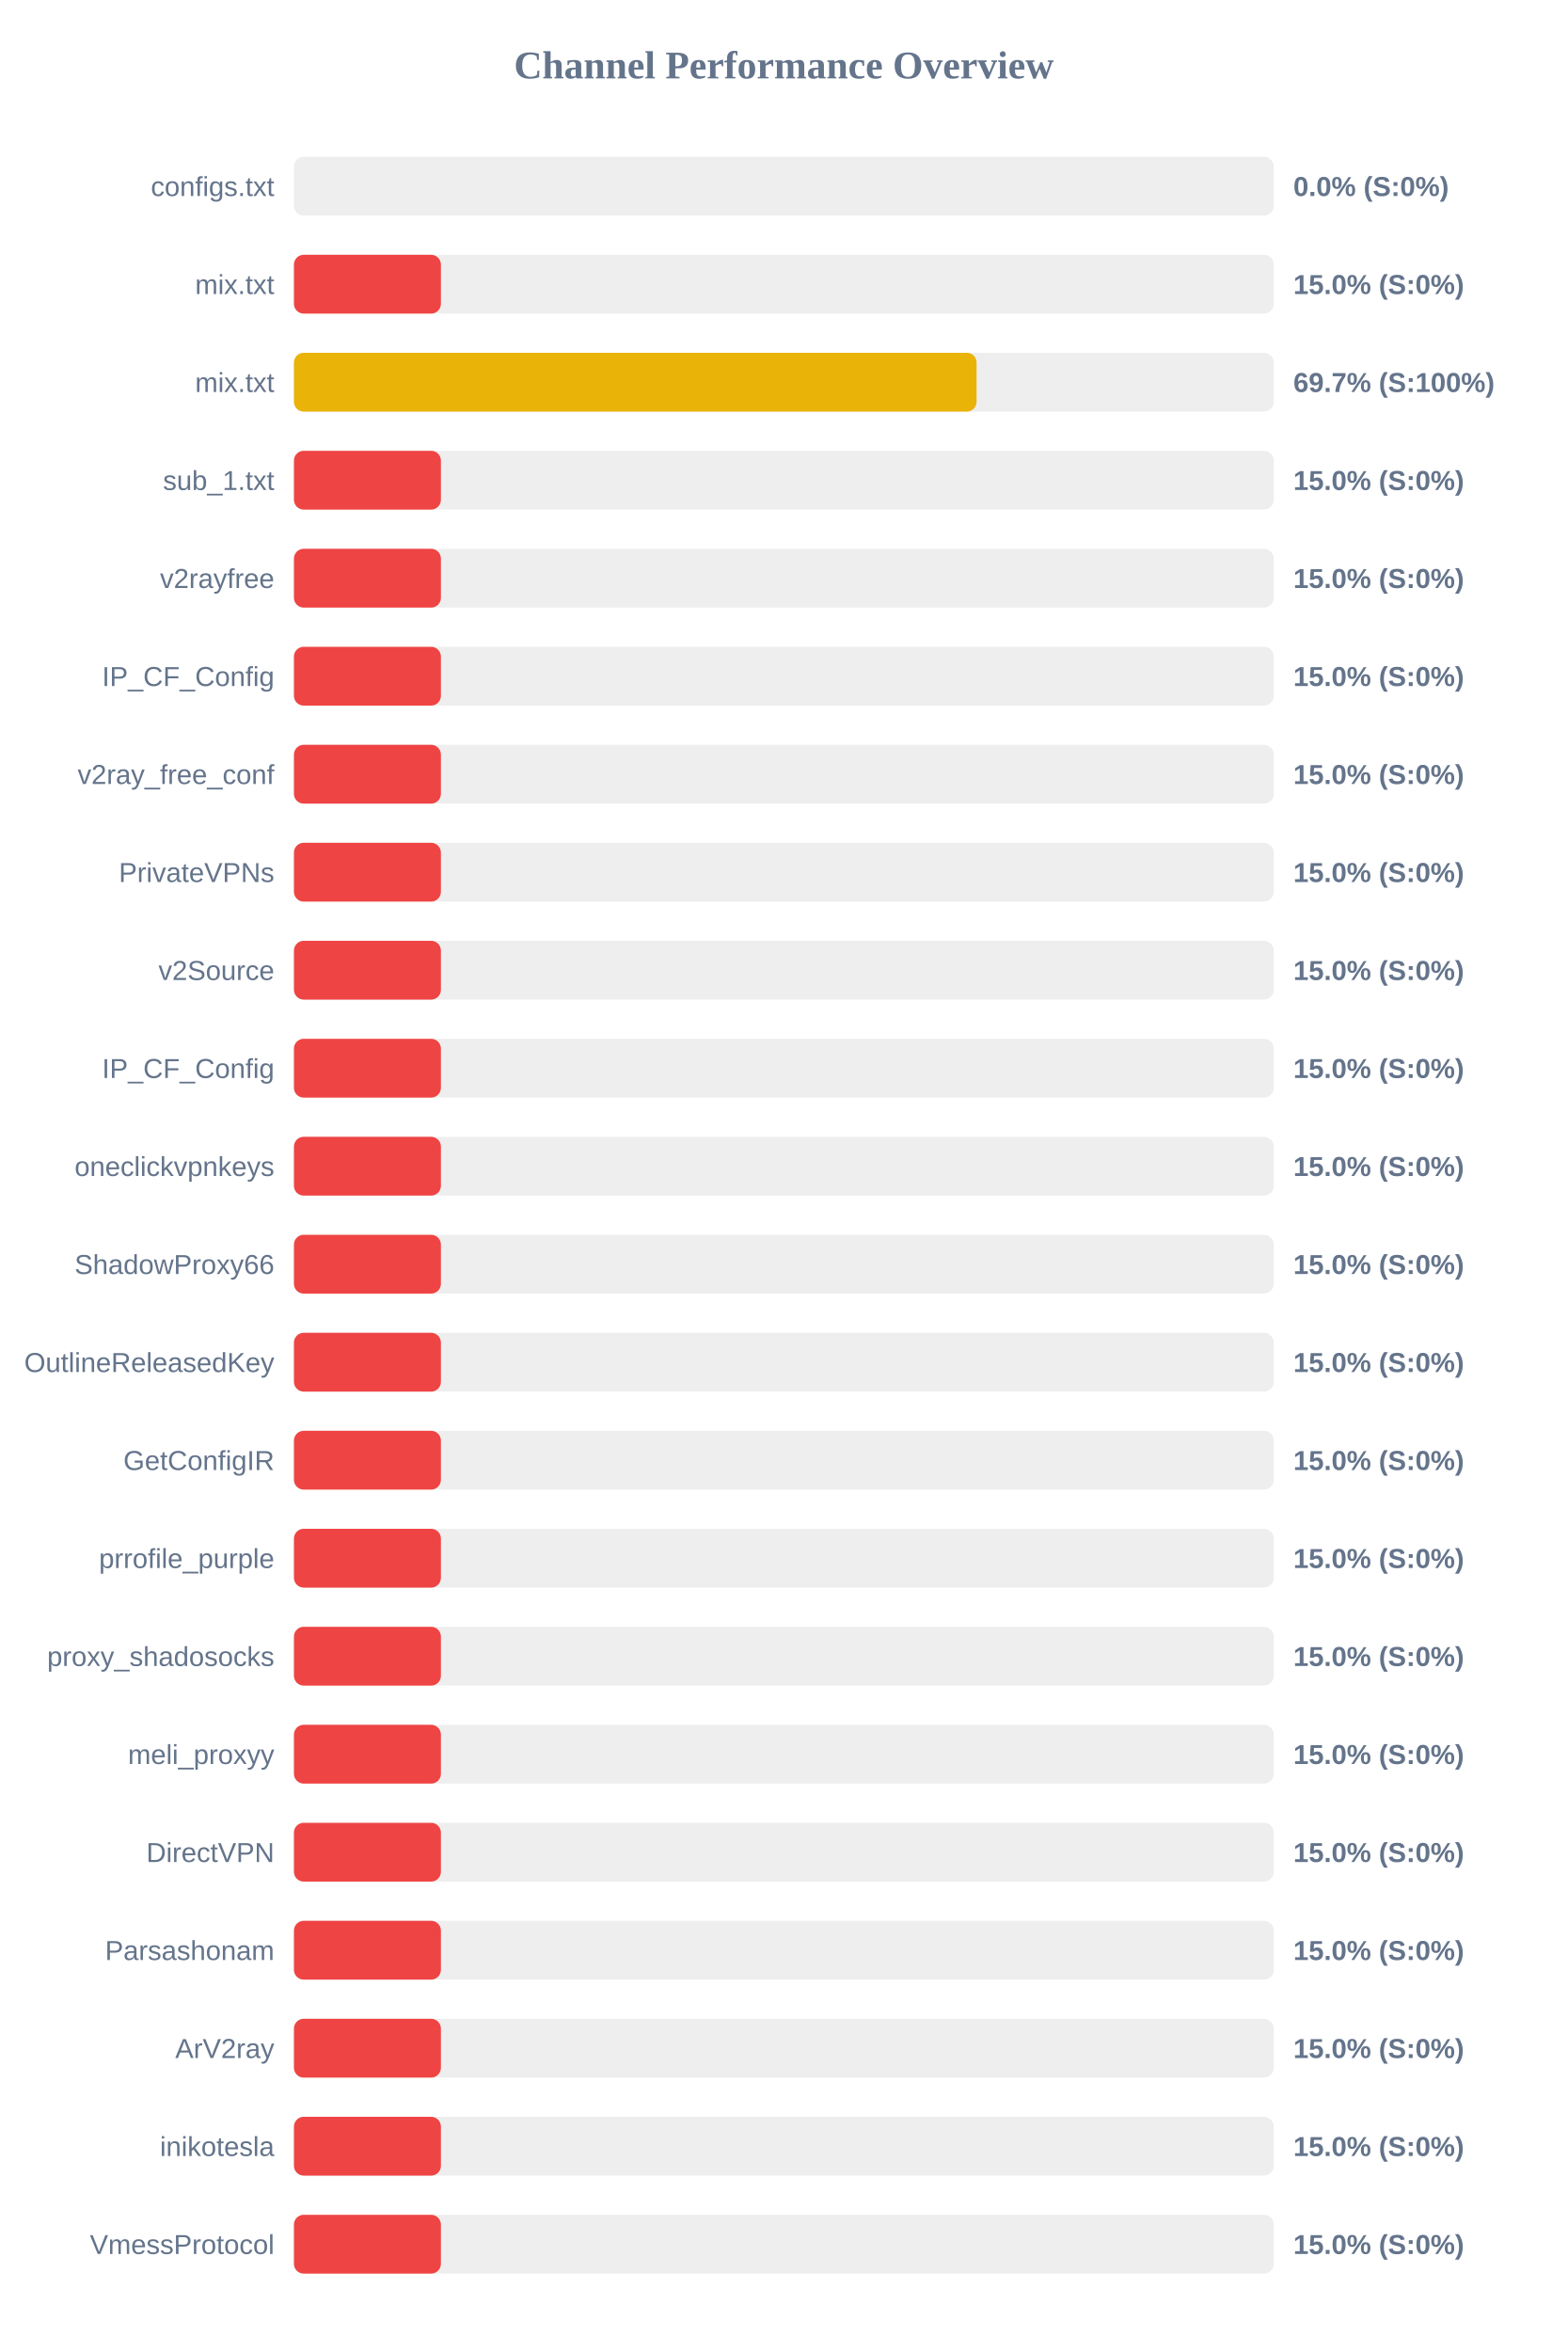
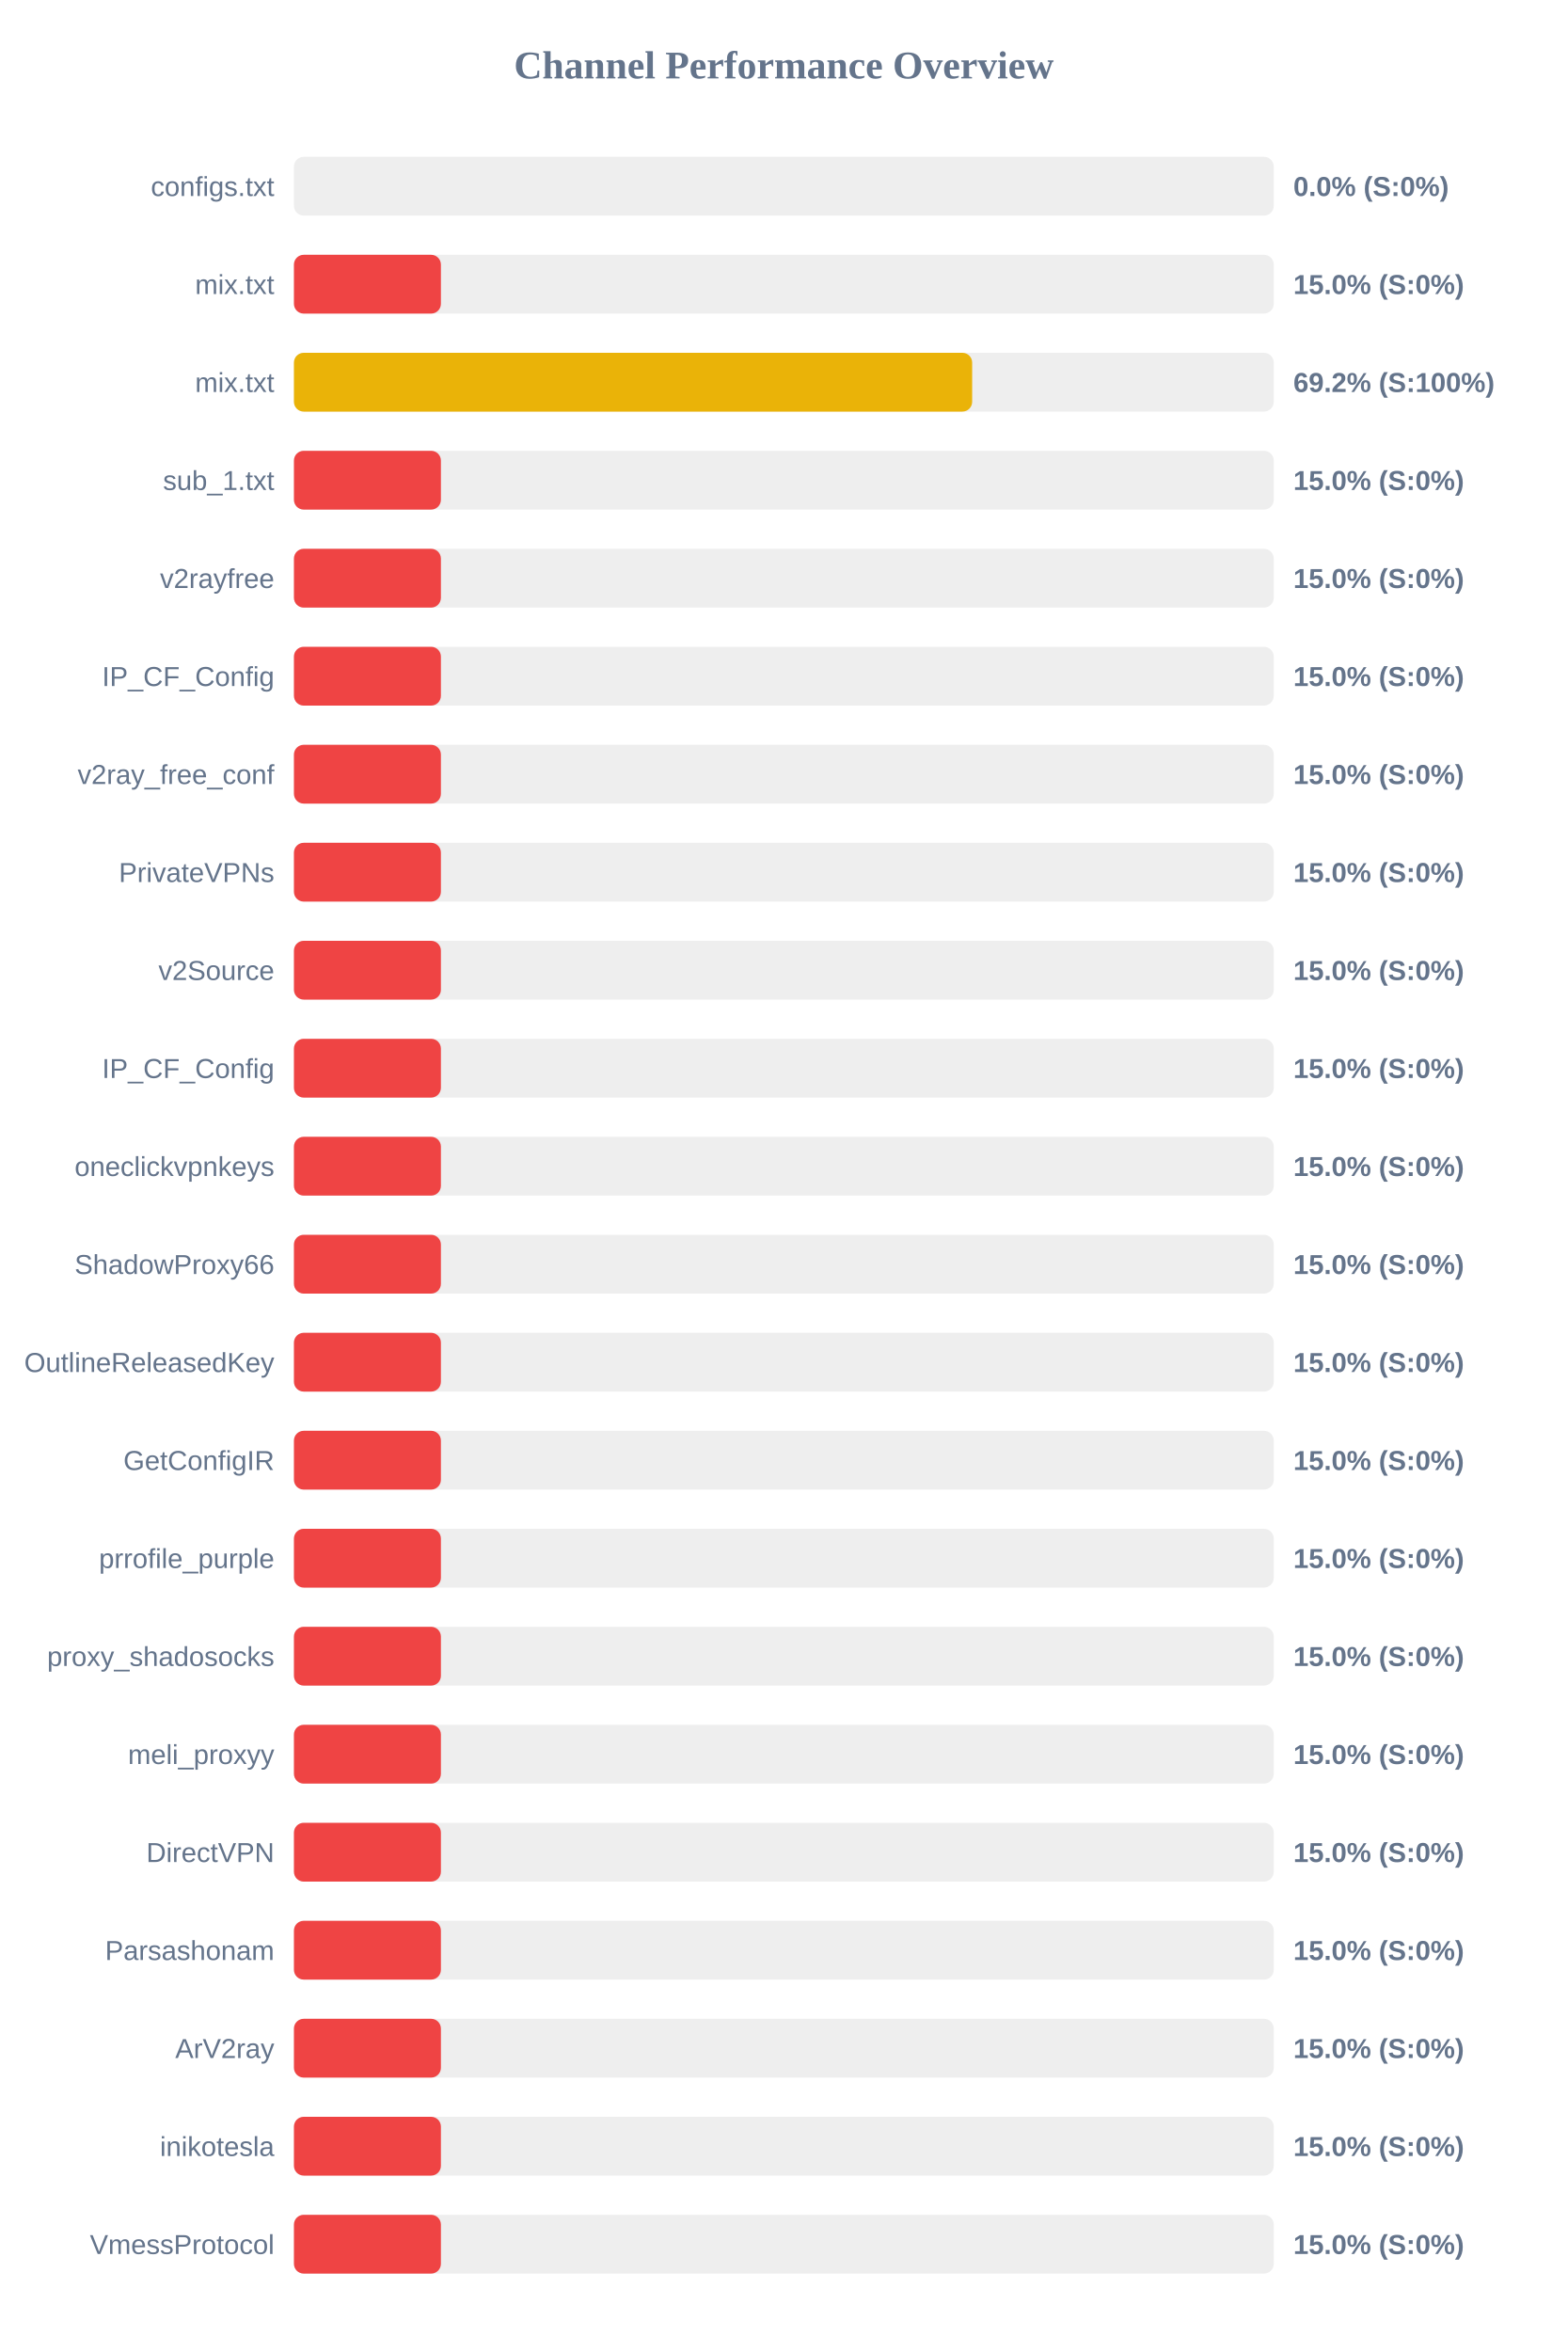
<svg xmlns="http://www.w3.org/2000/svg" width="800" height="1200" version="1.1">
  <style>
        .row { font: 14px Arial; fill: #64748b; }
        .score { font: bold 14px Arial; fill: #64748b; }
    </style>
  <text x="400" y="40" text-anchor="middle" font-size="20px" font-weight="bold" fill="#64748b">Channel Performance Overview</text>
  <rect x="150" y="80" width="500" height="30" fill="#eee" rx="5" />
  <rect x="150" y="80" width="0.0" height="30" fill="#ef4444" rx="5" />
  <text x="140" y="100" text-anchor="end" class="row">configs.txt</text>
  <text x="660" y="100" text-anchor="start" class="score">0.0% (S:0%)</text>
  <rect x="150" y="130" width="500" height="30" fill="#eee" rx="5" />
  <rect x="150" y="130" width="75.0" height="30" fill="#ef4444" rx="5" />
  <text x="140" y="150" text-anchor="end" class="row">mix.txt</text>
  <text x="660" y="150" text-anchor="start" class="score">15.0% (S:0%)</text>
  <rect x="150" y="180" width="500" height="30" fill="#eee" rx="5" />
-   <rect x="150" y="180" width="348.35" height="30" fill="#eab308" rx="5" />
+   <rect x="150" y="180" width="346.1" height="30" fill="#eab308" rx="5" />
  <text x="140" y="200" text-anchor="end" class="row">mix.txt</text>
-   <text x="660" y="200" text-anchor="start" class="score">69.7% (S:100%)</text>
+   <text x="660" y="200" text-anchor="start" class="score">69.2% (S:100%)</text>
  <rect x="150" y="230" width="500" height="30" fill="#eee" rx="5" />
  <rect x="150" y="230" width="75.0" height="30" fill="#ef4444" rx="5" />
  <text x="140" y="250" text-anchor="end" class="row">sub_1.txt</text>
  <text x="660" y="250" text-anchor="start" class="score">15.0% (S:0%)</text>
  <rect x="150" y="280" width="500" height="30" fill="#eee" rx="5" />
  <rect x="150" y="280" width="75.0" height="30" fill="#ef4444" rx="5" />
  <text x="140" y="300" text-anchor="end" class="row">v2rayfree</text>
  <text x="660" y="300" text-anchor="start" class="score">15.0% (S:0%)</text>
  <rect x="150" y="330" width="500" height="30" fill="#eee" rx="5" />
  <rect x="150" y="330" width="75.0" height="30" fill="#ef4444" rx="5" />
  <text x="140" y="350" text-anchor="end" class="row">IP_CF_Config</text>
  <text x="660" y="350" text-anchor="start" class="score">15.0% (S:0%)</text>
  <rect x="150" y="380" width="500" height="30" fill="#eee" rx="5" />
  <rect x="150" y="380" width="75.0" height="30" fill="#ef4444" rx="5" />
  <text x="140" y="400" text-anchor="end" class="row">v2ray_free_conf</text>
  <text x="660" y="400" text-anchor="start" class="score">15.0% (S:0%)</text>
  <rect x="150" y="430" width="500" height="30" fill="#eee" rx="5" />
  <rect x="150" y="430" width="75.0" height="30" fill="#ef4444" rx="5" />
  <text x="140" y="450" text-anchor="end" class="row">PrivateVPNs</text>
  <text x="660" y="450" text-anchor="start" class="score">15.0% (S:0%)</text>
  <rect x="150" y="480" width="500" height="30" fill="#eee" rx="5" />
  <rect x="150" y="480" width="75.0" height="30" fill="#ef4444" rx="5" />
  <text x="140" y="500" text-anchor="end" class="row">v2Source</text>
  <text x="660" y="500" text-anchor="start" class="score">15.0% (S:0%)</text>
  <rect x="150" y="530" width="500" height="30" fill="#eee" rx="5" />
  <rect x="150" y="530" width="75.0" height="30" fill="#ef4444" rx="5" />
  <text x="140" y="550" text-anchor="end" class="row">IP_CF_Config</text>
  <text x="660" y="550" text-anchor="start" class="score">15.0% (S:0%)</text>
  <rect x="150" y="580" width="500" height="30" fill="#eee" rx="5" />
  <rect x="150" y="580" width="75.0" height="30" fill="#ef4444" rx="5" />
  <text x="140" y="600" text-anchor="end" class="row">oneclickvpnkeys</text>
  <text x="660" y="600" text-anchor="start" class="score">15.0% (S:0%)</text>
  <rect x="150" y="630" width="500" height="30" fill="#eee" rx="5" />
  <rect x="150" y="630" width="75.0" height="30" fill="#ef4444" rx="5" />
  <text x="140" y="650" text-anchor="end" class="row">ShadowProxy66</text>
  <text x="660" y="650" text-anchor="start" class="score">15.0% (S:0%)</text>
  <rect x="150" y="680" width="500" height="30" fill="#eee" rx="5" />
  <rect x="150" y="680" width="75.0" height="30" fill="#ef4444" rx="5" />
  <text x="140" y="700" text-anchor="end" class="row">OutlineReleasedKey</text>
  <text x="660" y="700" text-anchor="start" class="score">15.0% (S:0%)</text>
  <rect x="150" y="730" width="500" height="30" fill="#eee" rx="5" />
  <rect x="150" y="730" width="75.0" height="30" fill="#ef4444" rx="5" />
  <text x="140" y="750" text-anchor="end" class="row">GetConfigIR</text>
  <text x="660" y="750" text-anchor="start" class="score">15.0% (S:0%)</text>
  <rect x="150" y="780" width="500" height="30" fill="#eee" rx="5" />
  <rect x="150" y="780" width="75.0" height="30" fill="#ef4444" rx="5" />
  <text x="140" y="800" text-anchor="end" class="row">prrofile_purple</text>
  <text x="660" y="800" text-anchor="start" class="score">15.0% (S:0%)</text>
  <rect x="150" y="830" width="500" height="30" fill="#eee" rx="5" />
  <rect x="150" y="830" width="75.0" height="30" fill="#ef4444" rx="5" />
  <text x="140" y="850" text-anchor="end" class="row">proxy_shadosocks</text>
  <text x="660" y="850" text-anchor="start" class="score">15.0% (S:0%)</text>
  <rect x="150" y="880" width="500" height="30" fill="#eee" rx="5" />
  <rect x="150" y="880" width="75.0" height="30" fill="#ef4444" rx="5" />
  <text x="140" y="900" text-anchor="end" class="row">meli_proxyy</text>
  <text x="660" y="900" text-anchor="start" class="score">15.0% (S:0%)</text>
  <rect x="150" y="930" width="500" height="30" fill="#eee" rx="5" />
  <rect x="150" y="930" width="75.0" height="30" fill="#ef4444" rx="5" />
  <text x="140" y="950" text-anchor="end" class="row">DirectVPN</text>
  <text x="660" y="950" text-anchor="start" class="score">15.0% (S:0%)</text>
  <rect x="150" y="980" width="500" height="30" fill="#eee" rx="5" />
  <rect x="150" y="980" width="75.0" height="30" fill="#ef4444" rx="5" />
  <text x="140" y="1000" text-anchor="end" class="row">Parsashonam</text>
  <text x="660" y="1000" text-anchor="start" class="score">15.0% (S:0%)</text>
  <rect x="150" y="1030" width="500" height="30" fill="#eee" rx="5" />
  <rect x="150" y="1030" width="75.0" height="30" fill="#ef4444" rx="5" />
  <text x="140" y="1050" text-anchor="end" class="row">ArV2ray</text>
  <text x="660" y="1050" text-anchor="start" class="score">15.0% (S:0%)</text>
  <rect x="150" y="1080" width="500" height="30" fill="#eee" rx="5" />
  <rect x="150" y="1080" width="75.0" height="30" fill="#ef4444" rx="5" />
  <text x="140" y="1100" text-anchor="end" class="row">inikotesla</text>
  <text x="660" y="1100" text-anchor="start" class="score">15.0% (S:0%)</text>
  <rect x="150" y="1130" width="500" height="30" fill="#eee" rx="5" />
  <rect x="150" y="1130" width="75.0" height="30" fill="#ef4444" rx="5" />
  <text x="140" y="1150" text-anchor="end" class="row">VmessProtocol</text>
  <text x="660" y="1150" text-anchor="start" class="score">15.0% (S:0%)</text>
</svg>
